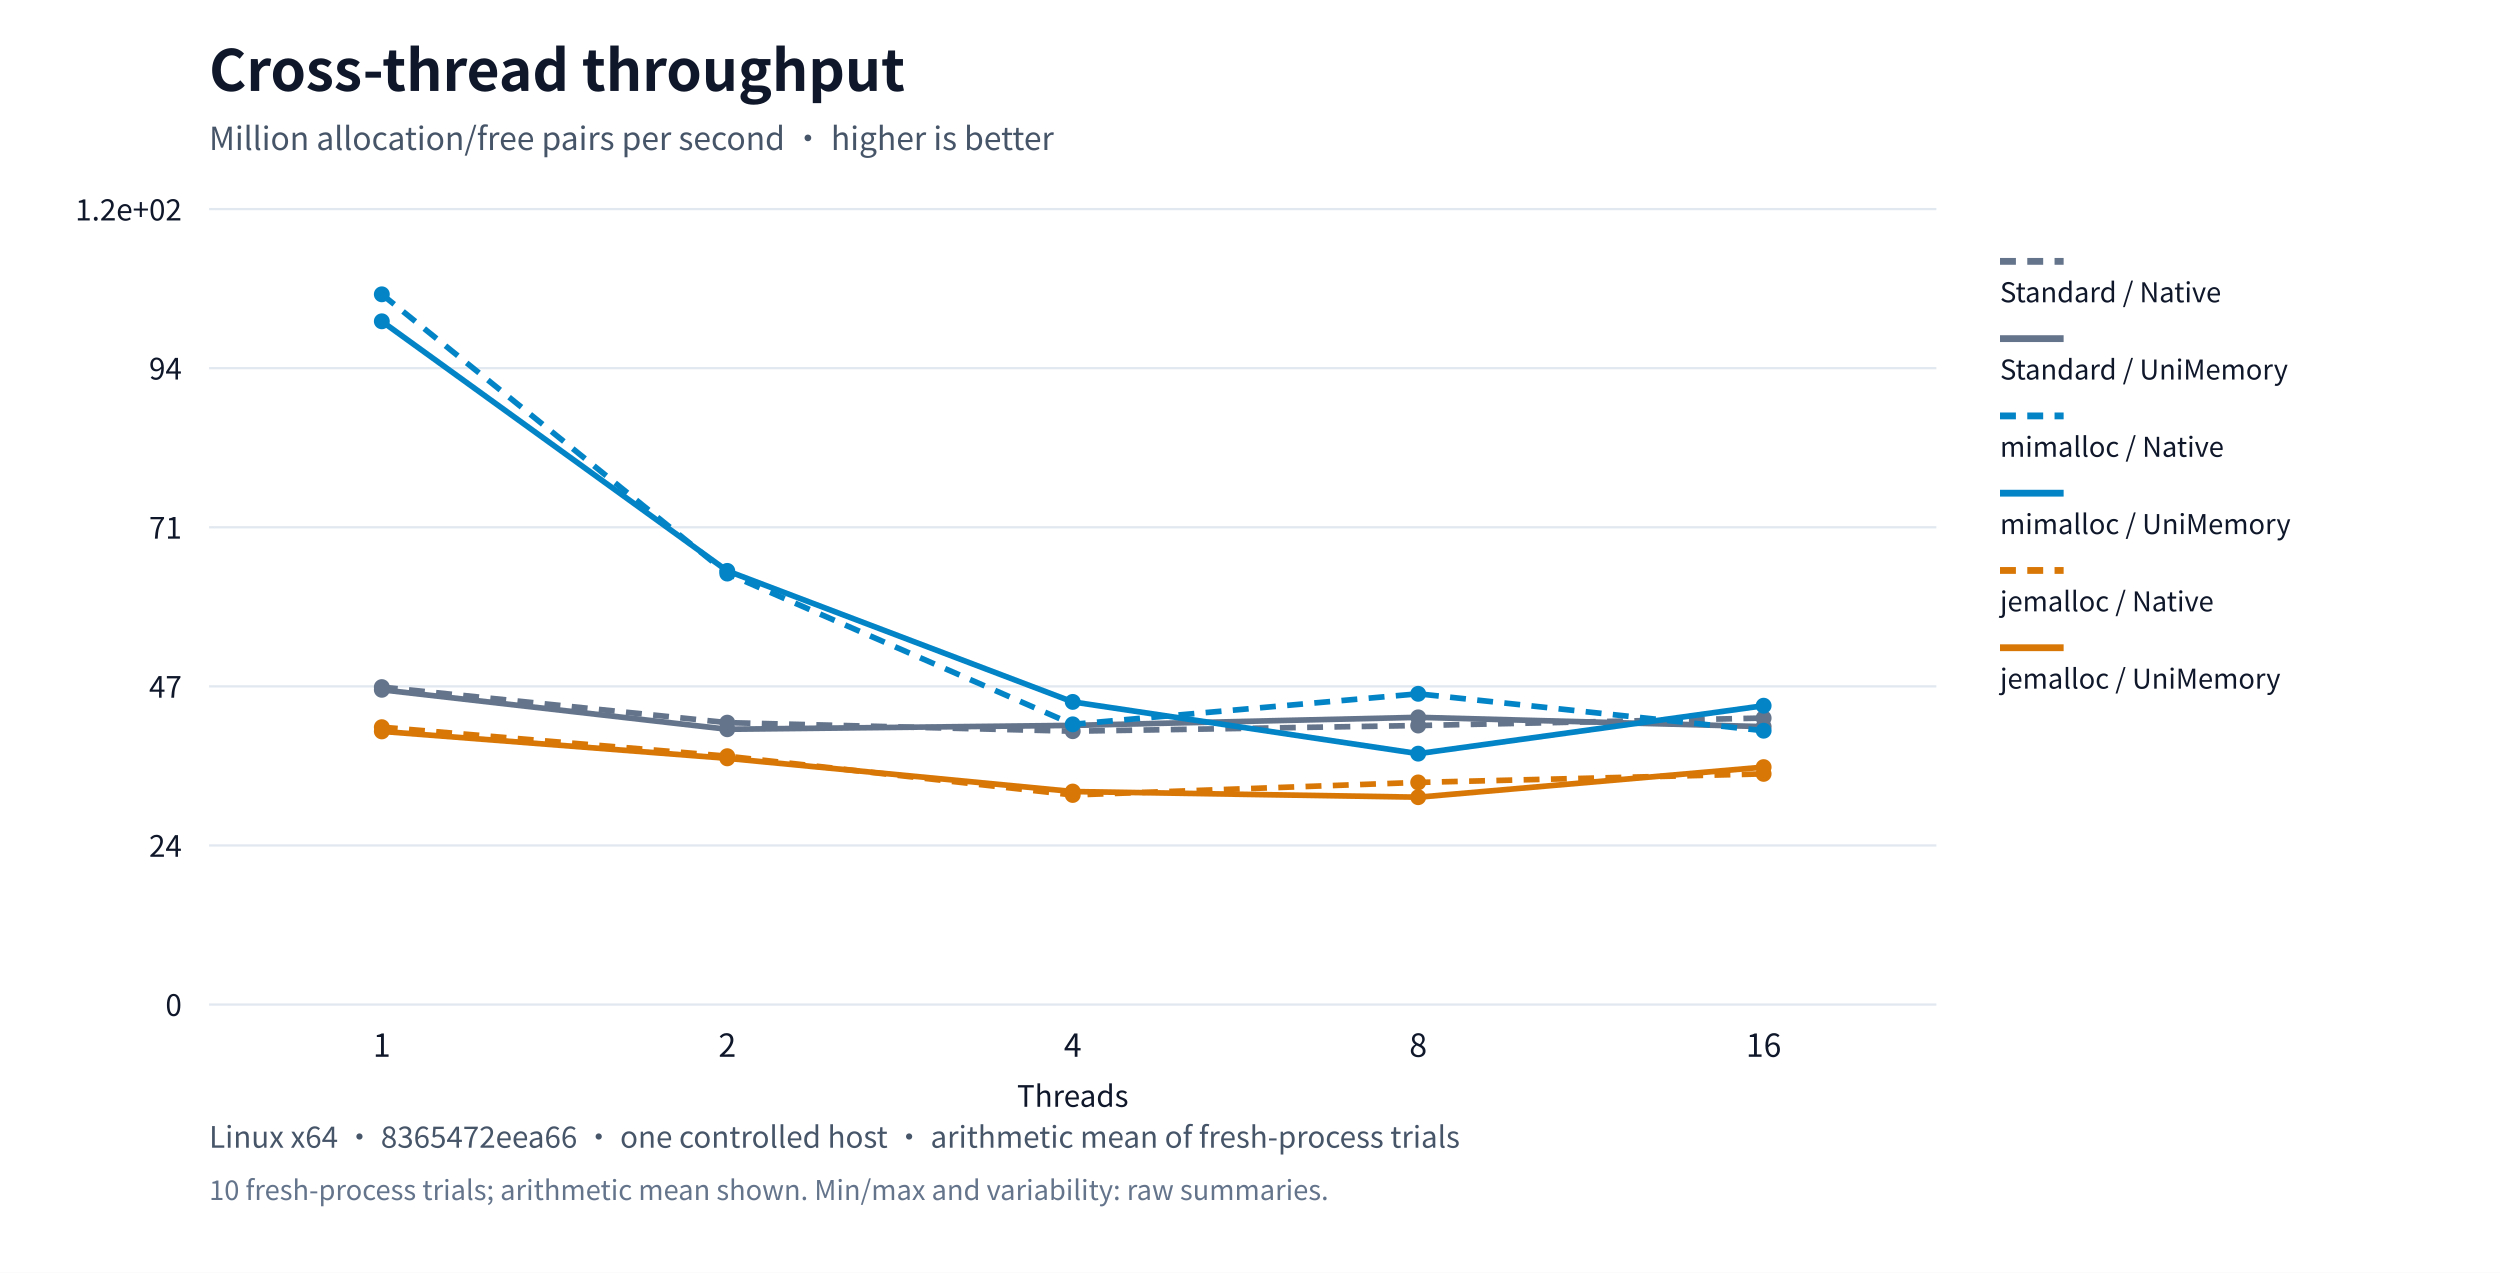
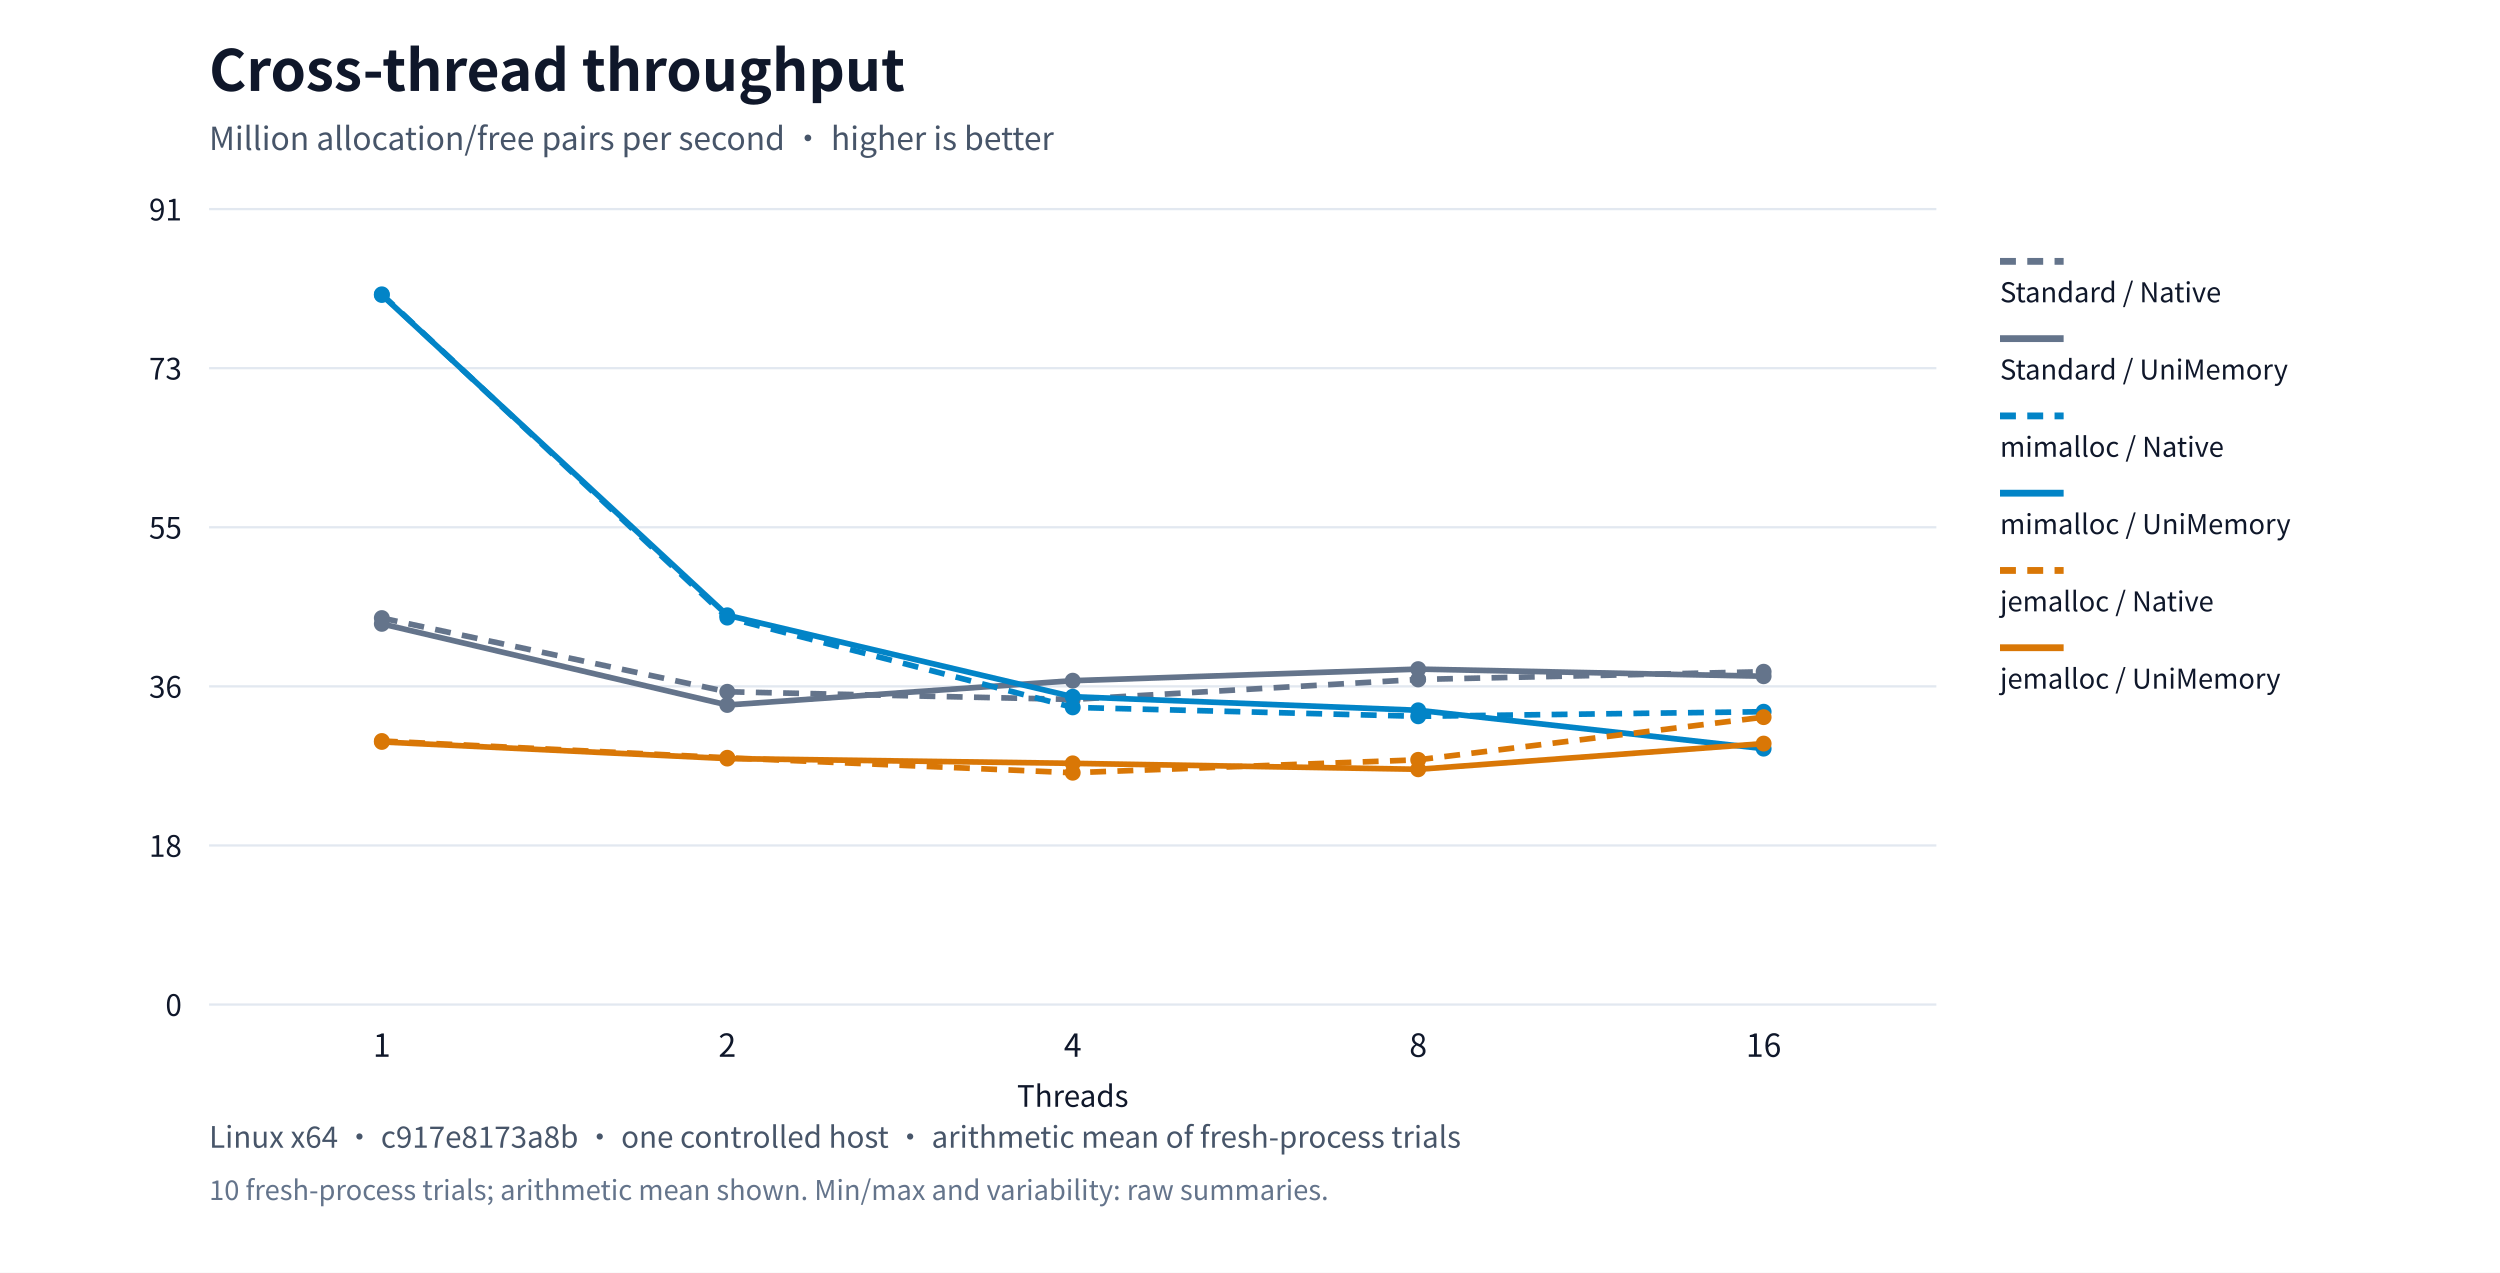
<svg xmlns="http://www.w3.org/2000/svg" xml:lang="en" viewBox="0 0 1100 560" role="img">
  <rect width="1100" height="560" fill="#ffffff" />
  <g font-family="system-ui,Segoe UI,Microsoft YaHei,PingFang SC,Noto Sans CJK SC,sans-serif" fill="#0f172a">
    <text x="92" y="40" font-size="25" font-weight="650">Cross-thread throughput</text>
    <text x="92" y="66" font-size="14" fill="#475569">Million allocation/free pairs per second · higher is better</text>
    <path d="M92,442.0h760" stroke="#e2e8f0" />
    <text x="80" y="447.0" text-anchor="end" font-size="13">0</text>
    <path d="M92,372.0h760" stroke="#e2e8f0" />
-     <text x="80" y="377.0" text-anchor="end" font-size="13">24</text>
+     <text x="80" y="377.0" text-anchor="end" font-size="13">18</text>
    <path d="M92,302.0h760" stroke="#e2e8f0" />
-     <text x="80" y="307.0" text-anchor="end" font-size="13">47</text>
+     <text x="80" y="307.0" text-anchor="end" font-size="13">36</text>
    <path d="M92,232.0h760" stroke="#e2e8f0" />
-     <text x="80" y="237.0" text-anchor="end" font-size="13">71</text>
+     <text x="80" y="237.0" text-anchor="end" font-size="13">55</text>
    <path d="M92,162.0h760" stroke="#e2e8f0" />
-     <text x="80" y="167.0" text-anchor="end" font-size="13">94</text>
+     <text x="80" y="167.0" text-anchor="end" font-size="13">73</text>
    <path d="M92,92.0h760" stroke="#e2e8f0" />
-     <text x="80" y="97.0" text-anchor="end" font-size="13">1.2e+02</text>
+     <text x="80" y="97.0" text-anchor="end" font-size="13">91</text>
    <text x="168.0" y="465" text-anchor="middle" font-size="14">1</text>
    <text x="320.0" y="465" text-anchor="middle" font-size="14">2</text>
    <text x="472.0" y="465" text-anchor="middle" font-size="14">4</text>
    <text x="624.0" y="465" text-anchor="middle" font-size="14">8</text>
    <text x="776.0" y="465" text-anchor="middle" font-size="14">16</text>
-     <circle cx="168.0" cy="302.316" r="3.5" fill="#64748b" />
-     <circle cx="320.0" cy="317.961" r="3.5" fill="#64748b" />
-     <circle cx="472.0" cy="321.73" r="3.5" fill="#64748b" />
-     <circle cx="624.0" cy="319.235" r="3.5" fill="#64748b" />
-     <circle cx="776.0" cy="315.94" r="3.5" fill="#64748b" />
-     <polyline points="168.0,302.316 320.0,317.961 472.0,321.73 624.0,319.235 776.0,315.94" fill="none" stroke="#64748b" stroke-width="2.5" stroke-dasharray="7 5" />
+     <circle cx="168.0" cy="271.944" r="3.5" fill="#64748b" />
+     <circle cx="320.0" cy="304.38" r="3.5" fill="#64748b" />
+     <circle cx="472.0" cy="307.746" r="3.5" fill="#64748b" />
+     <circle cx="624.0" cy="298.961" r="3.5" fill="#64748b" />
+     <circle cx="776.0" cy="295.558" r="3.5" fill="#64748b" />
+     <polyline points="168.0,271.944 320.0,304.38 472.0,307.746 624.0,298.961 776.0,295.558" fill="none" stroke="#64748b" stroke-width="2.5" stroke-dasharray="7 5" />
    <path d="M880,115h28" stroke="#64748b" stroke-width="3" stroke-dasharray="7 5" />
    <text x="880" y="133" font-size="12">Standard / Native</text>
-     <circle cx="168.0" cy="303.515" r="3.5" fill="#64748b" />
-     <circle cx="320.0" cy="320.872" r="3.5" fill="#64748b" />
-     <circle cx="472.0" cy="319.171" r="3.5" fill="#64748b" />
-     <circle cx="624.0" cy="315.626" r="3.5" fill="#64748b" />
-     <circle cx="776.0" cy="319.721" r="3.5" fill="#64748b" />
-     <polyline points="168.0,303.515 320.0,320.872 472.0,319.171 624.0,315.626 776.0,319.721" fill="none" stroke="#64748b" stroke-width="2.5" />
+     <circle cx="168.0" cy="274.503" r="3.5" fill="#64748b" />
+     <circle cx="320.0" cy="310.194" r="3.5" fill="#64748b" />
+     <circle cx="472.0" cy="299.498" r="3.5" fill="#64748b" />
+     <circle cx="624.0" cy="294.407" r="3.5" fill="#64748b" />
+     <circle cx="776.0" cy="297.553" r="3.5" fill="#64748b" />
+     <polyline points="168.0,274.503 320.0,310.194 472.0,299.498 624.0,294.407 776.0,297.553" fill="none" stroke="#64748b" stroke-width="2.5" />
    <path d="M880,149h28" stroke="#64748b" stroke-width="3" />
    <text x="880" y="167" font-size="12">Standard / UniMemory</text>
    <circle cx="168.0" cy="129.5" r="3.5" fill="#0284c7" />
-     <circle cx="320.0" cy="252.371" r="3.5" fill="#0284c7" />
-     <circle cx="472.0" cy="318.705" r="3.5" fill="#0284c7" />
-     <circle cx="624.0" cy="305.274" r="3.5" fill="#0284c7" />
-     <circle cx="776.0" cy="321.513" r="3.5" fill="#0284c7" />
-     <polyline points="168.0,129.5 320.0,252.371 472.0,318.705 624.0,305.274 776.0,321.513" fill="none" stroke="#0284c7" stroke-width="2.5" stroke-dasharray="7 5" />
+     <circle cx="320.0" cy="271.752" r="3.5" fill="#0284c7" />
+     <circle cx="472.0" cy="311.249" r="3.5" fill="#0284c7" />
+     <circle cx="624.0" cy="315.173" r="3.5" fill="#0284c7" />
+     <circle cx="776.0" cy="313.154" r="3.5" fill="#0284c7" />
+     <polyline points="168.0,129.5 320.0,271.752 472.0,311.249 624.0,315.173 776.0,313.154" fill="none" stroke="#0284c7" stroke-width="2.5" stroke-dasharray="7 5" />
    <path d="M880,183h28" stroke="#0284c7" stroke-width="3" stroke-dasharray="7 5" />
    <text x="880" y="201" font-size="12">mimalloc / Native</text>
-     <circle cx="168.0" cy="141.374" r="3.5" fill="#0284c7" />
-     <circle cx="320.0" cy="251.191" r="3.5" fill="#0284c7" />
-     <circle cx="472.0" cy="308.838" r="3.5" fill="#0284c7" />
-     <circle cx="624.0" cy="331.607" r="3.5" fill="#0284c7" />
-     <circle cx="776.0" cy="310.51" r="3.5" fill="#0284c7" />
-     <polyline points="168.0,141.374 320.0,251.191 472.0,308.838 624.0,331.607 776.0,310.51" fill="none" stroke="#0284c7" stroke-width="2.5" />
+     <circle cx="168.0" cy="129.795" r="3.5" fill="#0284c7" />
+     <circle cx="320.0" cy="270.717" r="3.5" fill="#0284c7" />
+     <circle cx="472.0" cy="306.552" r="3.5" fill="#0284c7" />
+     <circle cx="624.0" cy="312.528" r="3.5" fill="#0284c7" />
+     <circle cx="776.0" cy="329.408" r="3.5" fill="#0284c7" />
+     <polyline points="168.0,129.795 320.0,270.717 472.0,306.552 624.0,312.528 776.0,329.408" fill="none" stroke="#0284c7" stroke-width="2.5" />
    <path d="M880,217h28" stroke="#0284c7" stroke-width="3" />
    <text x="880" y="235" font-size="12">mimalloc / UniMemory</text>
-     <circle cx="168.0" cy="319.953" r="3.5" fill="#d97706" />
-     <circle cx="320.0" cy="332.718" r="3.5" fill="#d97706" />
-     <circle cx="472.0" cy="349.791" r="3.5" fill="#d97706" />
-     <circle cx="624.0" cy="344.267" r="3.5" fill="#d97706" />
-     <circle cx="776.0" cy="340.507" r="3.5" fill="#d97706" />
-     <polyline points="168.0,319.953 320.0,332.718 472.0,349.791 624.0,344.267 776.0,340.507" fill="none" stroke="#d97706" stroke-width="2.5" stroke-dasharray="7 5" />
+     <circle cx="168.0" cy="326.035" r="3.5" fill="#d97706" />
+     <circle cx="320.0" cy="333.417" r="3.5" fill="#d97706" />
+     <circle cx="472.0" cy="340.003" r="3.5" fill="#d97706" />
+     <circle cx="624.0" cy="334.323" r="3.5" fill="#d97706" />
+     <circle cx="776.0" cy="315.55" r="3.5" fill="#d97706" />
+     <polyline points="168.0,326.035 320.0,333.417 472.0,340.003 624.0,334.323 776.0,315.55" fill="none" stroke="#d97706" stroke-width="2.5" stroke-dasharray="7 5" />
    <path d="M880,251h28" stroke="#d97706" stroke-width="3" stroke-dasharray="7 5" />
    <text x="880" y="269" font-size="12">jemalloc / Native</text>
-     <circle cx="168.0" cy="321.818" r="3.5" fill="#d97706" />
-     <circle cx="320.0" cy="333.675" r="3.5" fill="#d97706" />
-     <circle cx="472.0" cy="348.279" r="3.5" fill="#d97706" />
-     <circle cx="624.0" cy="350.765" r="3.5" fill="#d97706" />
-     <circle cx="776.0" cy="337.52" r="3.5" fill="#d97706" />
-     <polyline points="168.0,321.818 320.0,333.675 472.0,348.279 624.0,350.765 776.0,337.52" fill="none" stroke="#d97706" stroke-width="2.5" />
+     <circle cx="168.0" cy="326.455" r="3.5" fill="#d97706" />
+     <circle cx="320.0" cy="333.778" r="3.5" fill="#d97706" />
+     <circle cx="472.0" cy="335.87" r="3.5" fill="#d97706" />
+     <circle cx="624.0" cy="338.492" r="3.5" fill="#d97706" />
+     <circle cx="776.0" cy="327.176" r="3.5" fill="#d97706" />
+     <polyline points="168.0,326.455 320.0,333.778 472.0,335.87 624.0,338.492 776.0,327.176" fill="none" stroke="#d97706" stroke-width="2.5" />
    <path d="M880,285h28" stroke="#d97706" stroke-width="3" />
    <text x="880" y="303" font-size="12">jemalloc / UniMemory</text>
    <text x="472" y="487" text-anchor="middle" font-size="13">Threads</text>
-     <text x="92" y="505" font-size="13" fill="#475569">Linux x64 · 8365472eea66 · one controlled host · arithmetic mean of fresh-process trials</text>
+     <text x="92" y="505" font-size="13" fill="#475569">Linux x64 · c917e8173a8b · one controlled host · arithmetic mean of fresh-process trials</text>
    <text x="92" y="528" font-size="12" fill="#64748b">10 fresh-process trials; arithmetic mean shown. Min/max and variability: raw summaries.</text>
  </g>
</svg>
